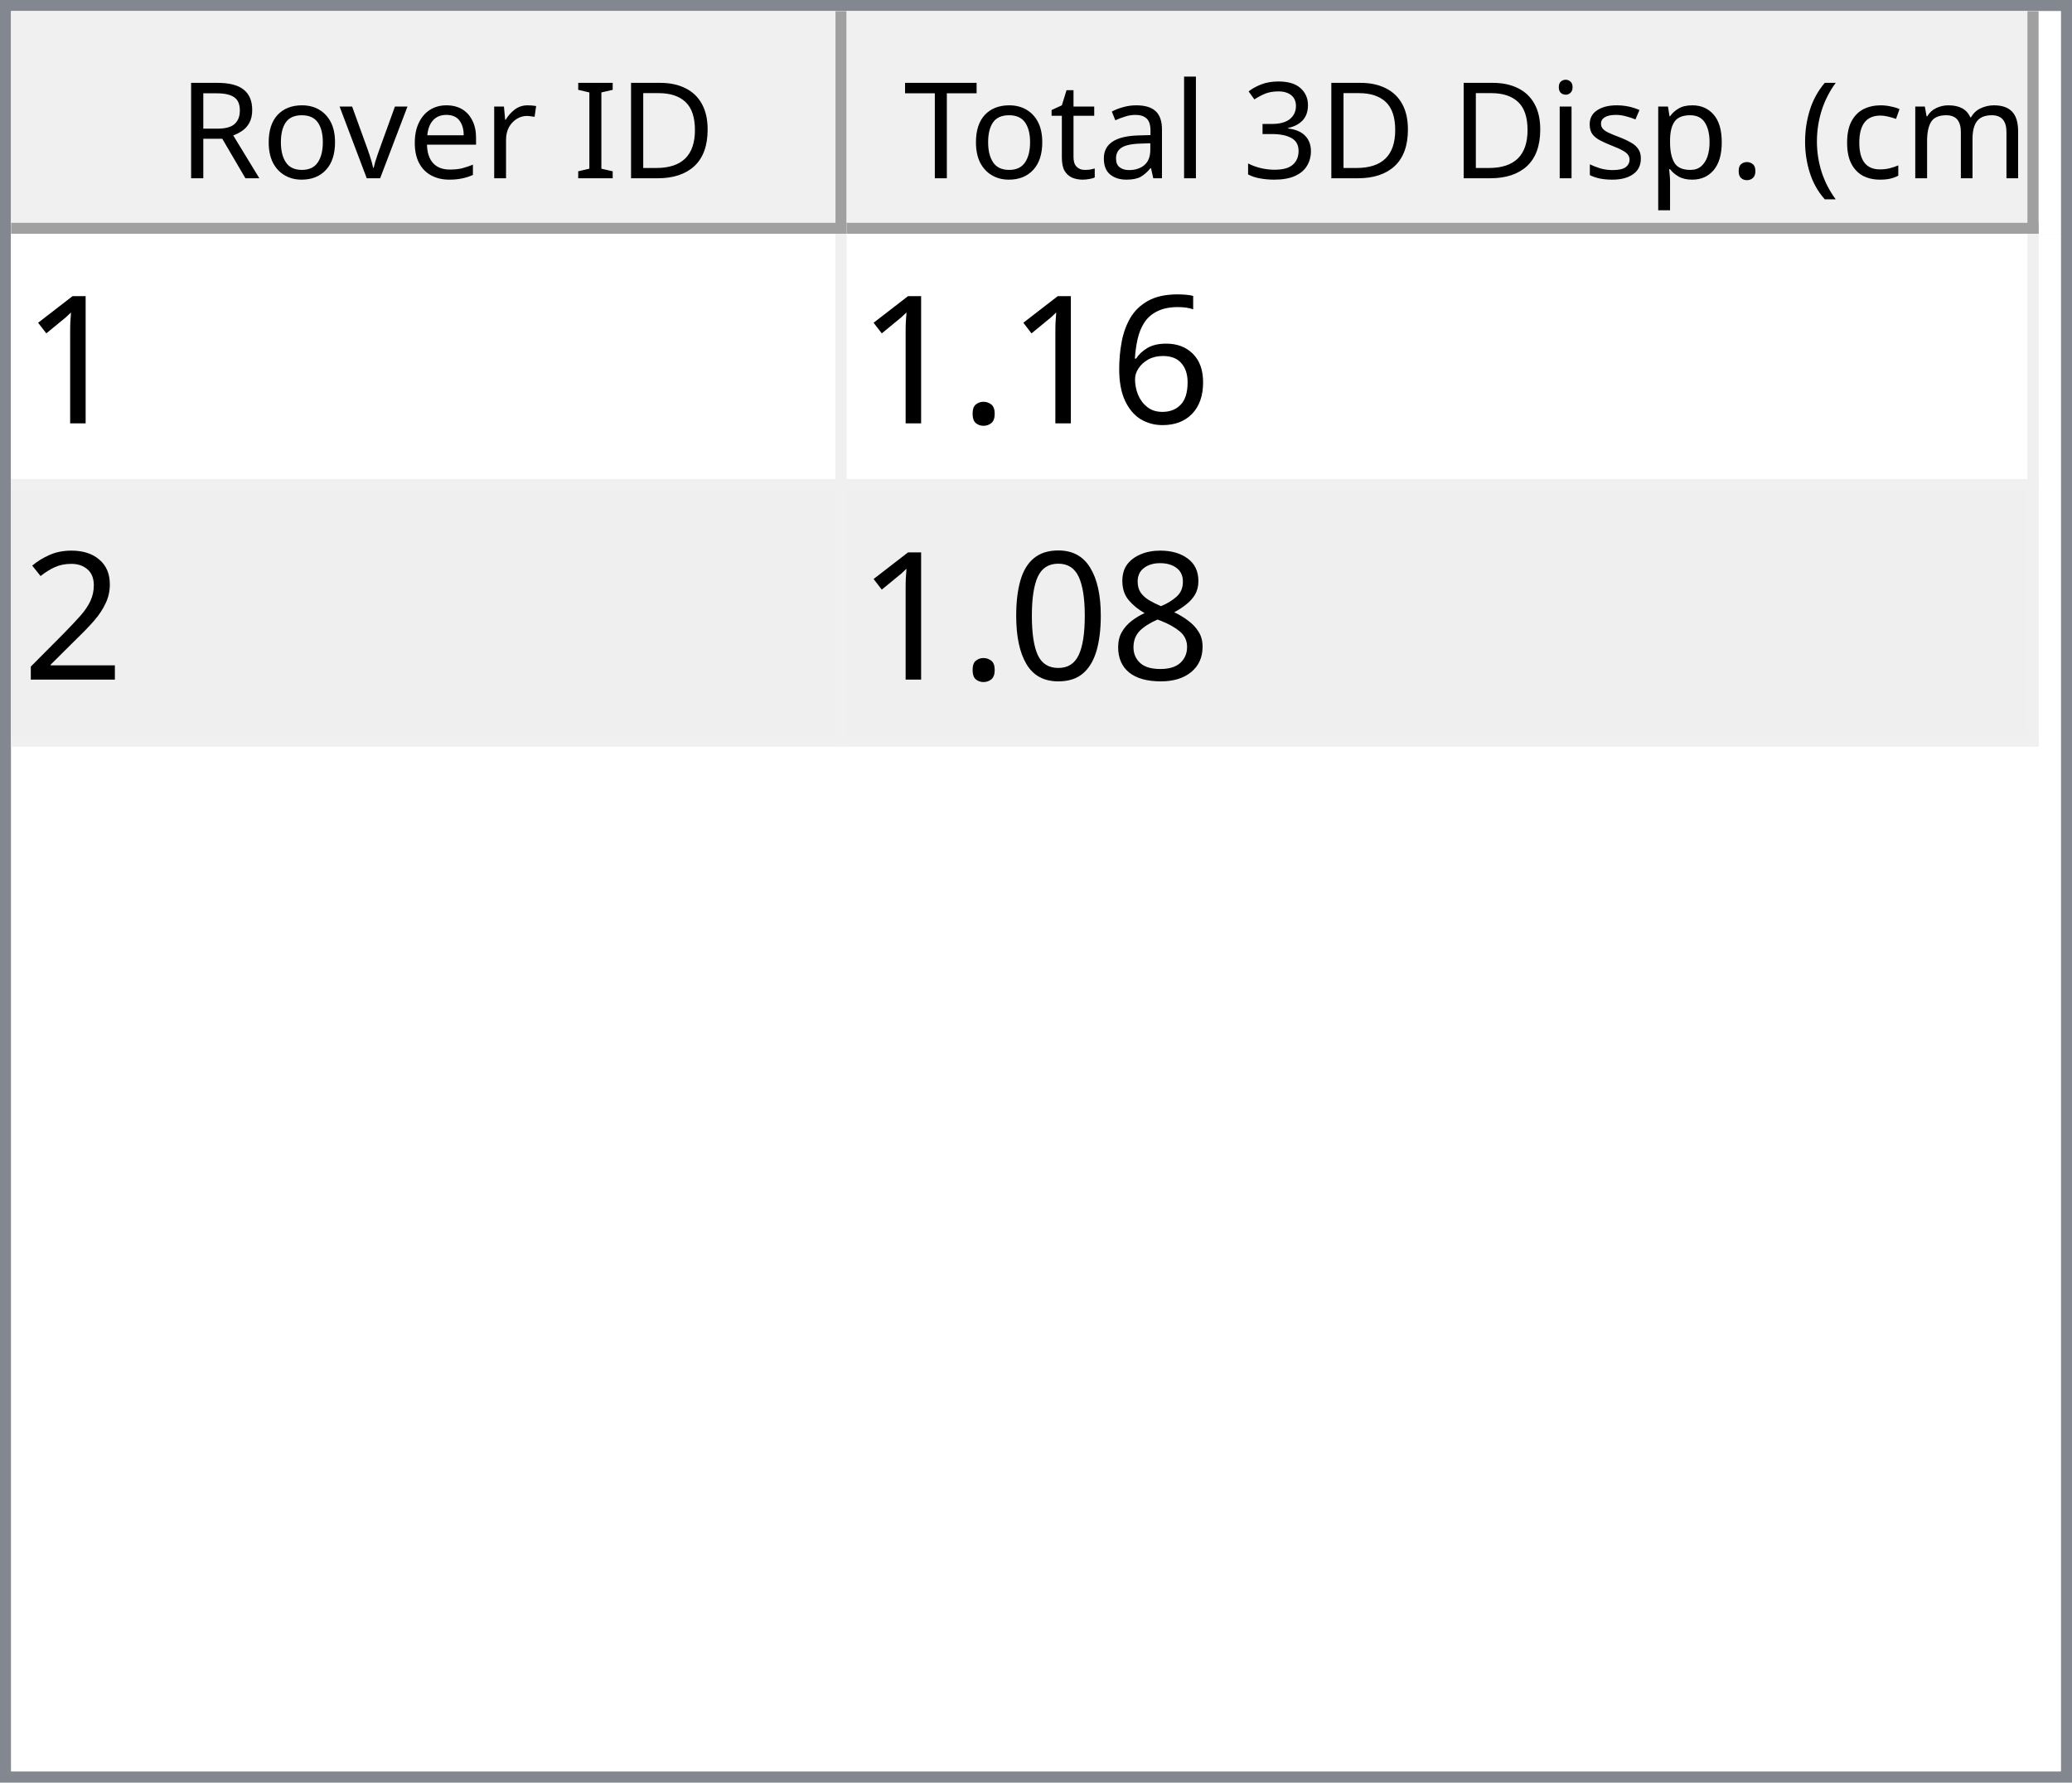
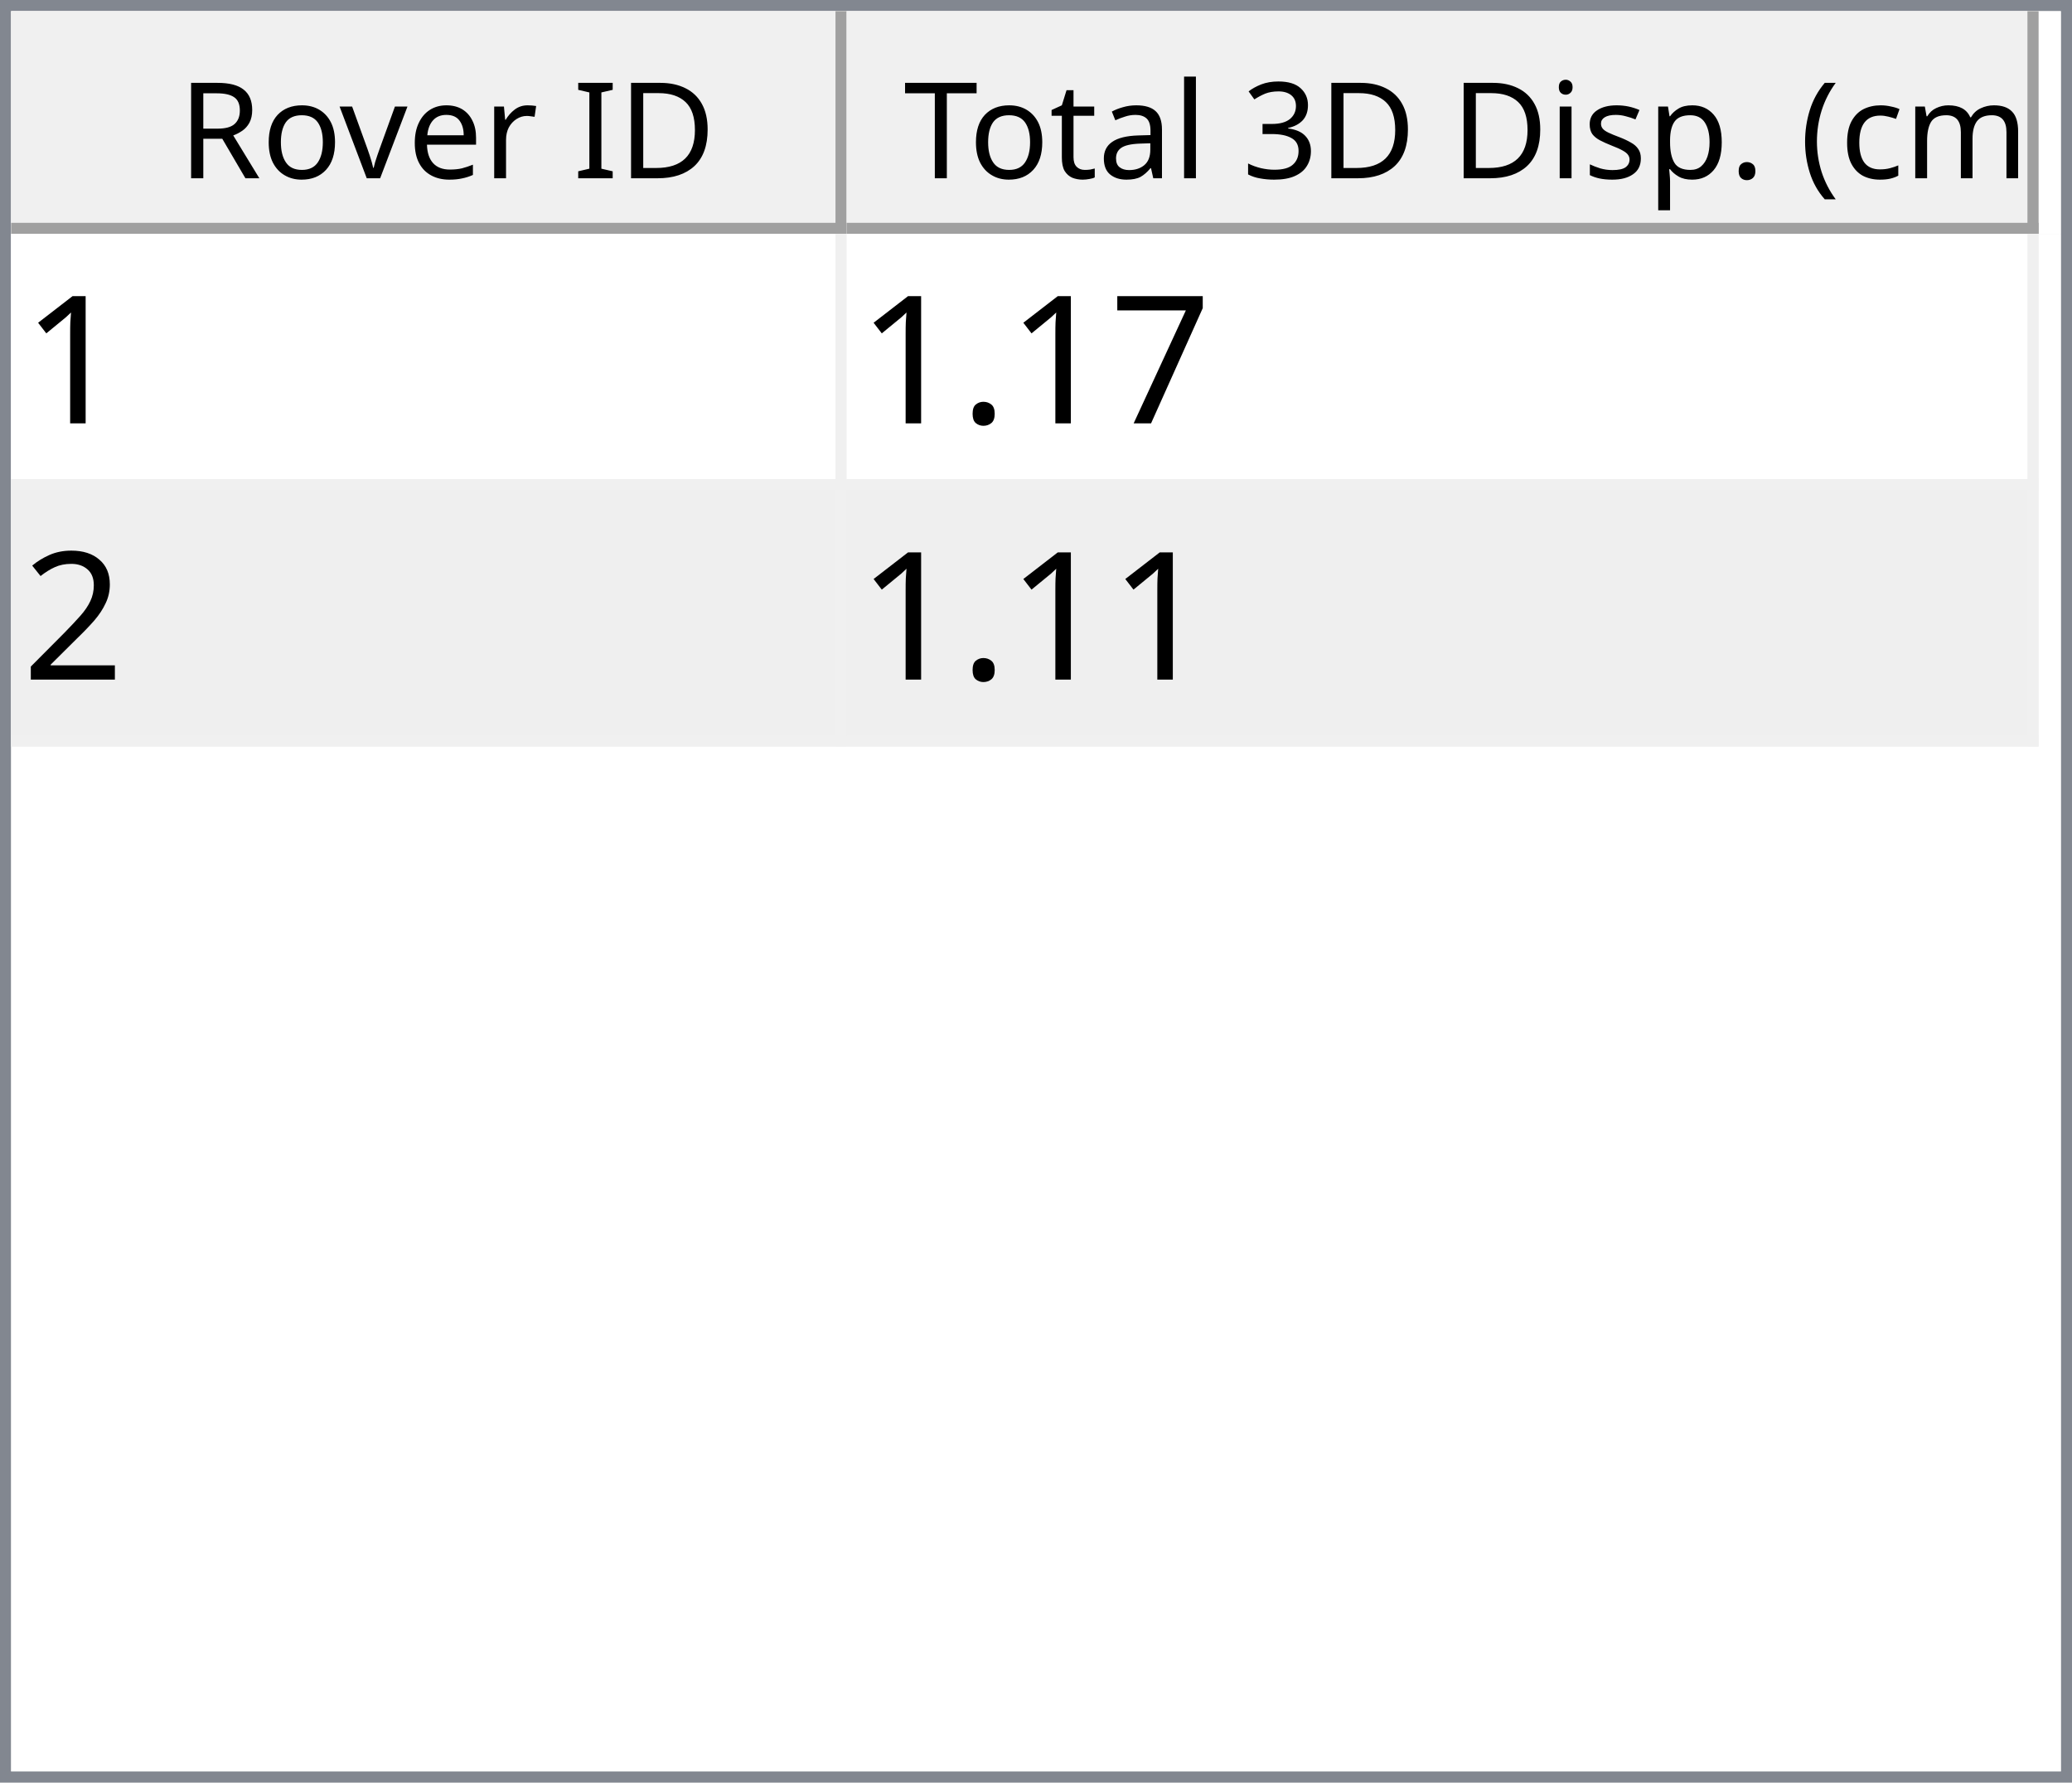
<svg xmlns="http://www.w3.org/2000/svg" style="fill-opacity:1; color-rendering:auto; color-interpolation:auto; text-rendering:auto; stroke:black; stroke-linecap:square; stroke-miterlimit:10; shape-rendering:auto; stroke-opacity:1; fill:black; stroke-dasharray:none; font-weight:normal; stroke-width:1; font-family:'Dialog'; font-style:normal; stroke-linejoin:miter; font-size:12px; stroke-dashoffset:0; image-rendering:auto;" width="186" height="160">
  <defs id="genericDefs" />
  <g>
    <defs id="defs1">
      <clipPath clipPathUnits="userSpaceOnUse" id="clipPath1">
        <path d="M0 0 L186 0 L186 160 L0 160 L0 0 Z" />
      </clipPath>
      <clipPath clipPathUnits="userSpaceOnUse" id="clipPath2">
        <path d="M0 0 L0 160 L186 160 L186 0 Z" />
      </clipPath>
      <clipPath clipPathUnits="userSpaceOnUse" id="clipPath3">
        <path d="M0 0 L0 20 L184 20 L184 0 Z" />
      </clipPath>
      <clipPath clipPathUnits="userSpaceOnUse" id="clipPath4">
        <path d="M0 0 L0 20 L75 20 L75 0 Z" />
      </clipPath>
      <clipPath clipPathUnits="userSpaceOnUse" id="clipPath5">
        <path d="M1 1 L1 19 L74 19 L74 1 Z" />
      </clipPath>
      <clipPath clipPathUnits="userSpaceOnUse" id="clipPath6">
        <path d="M0 0 L0 18 L73 18 L73 0 Z" />
      </clipPath>
      <clipPath clipPathUnits="userSpaceOnUse" id="clipPath7">
        <path d="M-0.5 -0.5 L-0.5 19.5 L74.5 19.5 L74.5 -0.5 Z" />
      </clipPath>
      <clipPath clipPathUnits="userSpaceOnUse" id="clipPath8">
        <path d="M0 0 L0 20 L107 20 L107 0 Z" />
      </clipPath>
      <clipPath clipPathUnits="userSpaceOnUse" id="clipPath9">
        <path d="M1 1 L1 19 L106 19 L106 1 Z" />
      </clipPath>
      <clipPath clipPathUnits="userSpaceOnUse" id="clipPath10">
        <path d="M0 0 L0 18 L105 18 L105 0 Z" />
      </clipPath>
      <clipPath clipPathUnits="userSpaceOnUse" id="clipPath11">
        <path d="M-0.5 -0.5 L-0.5 19.5 L106.5 19.5 L106.5 -0.5 Z" />
      </clipPath>
      <clipPath clipPathUnits="userSpaceOnUse" id="clipPath12">
        <path d="M0 0 L0 138 L184 138 L184 0 Z" />
      </clipPath>
      <clipPath clipPathUnits="userSpaceOnUse" id="clipPath13">
        <path d="M0 0 L0 46 L182 46 L182 0 Z" />
      </clipPath>
      <clipPath clipPathUnits="userSpaceOnUse" id="clipPath14">
        <path d="M-0.5 -0.5 L-0.5 45.5 L181.5 45.5 L181.5 -0.5 Z" />
      </clipPath>
      <clipPath clipPathUnits="userSpaceOnUse" id="clipPath15">
        <path d="M0 0 L0 22 L74 22 L74 0 Z" />
      </clipPath>
      <clipPath clipPathUnits="userSpaceOnUse" id="clipPath16">
        <path d="M0 0 L0 22 L106 22 L106 0 Z" />
      </clipPath>
      <font horiz-adv-x="64.551" id="font1">
        <font-face ascent="107.91" descent="25.098" units-per-em="100" style="font-style:normal; font-family:Segoe UI; font-weight:normal;" />
        <missing-glyph horiz-adv-x="64.551" d="M8.109 0 L8.109 68.266 L56.453 68.266 L56.453 0 L8.109 0 ZM15.328 7.234 L49.219 7.234 L49.219 61.031 L15.328 61.031 L15.328 7.234 Z" />
        <glyph unicode="D" horiz-adv-x="70.117" d="M9.188 0 L9.188 70.016 L28.516 70.016 Q65.531 70.016 65.531 35.891 Q65.531 19.672 55.25 9.836 Q44.969 0 27.734 0 L9.188 0 ZM17.391 62.594 L17.391 7.422 L27.828 7.422 Q41.609 7.422 49.273 14.797 Q56.938 22.172 56.938 35.688 Q56.938 62.594 28.328 62.594 L17.391 62.594 Z" />
        <glyph unicode="I" horiz-adv-x="26.611" d="M17.391 0 L9.188 0 L9.188 70.016 L17.391 70.016 L17.391 0 Z" />
        <glyph unicode=" " horiz-adv-x="27.393" d="" />
        <glyph unicode="r" horiz-adv-x="34.766" d="M34.188 41.891 Q32.078 43.5 28.125 43.5 Q23 43.5 19.555 38.672 Q16.109 33.844 16.109 25.484 L16.109 0 L8.109 0 L8.109 50 L16.109 50 L16.109 39.703 L16.312 39.703 Q18.016 44.969 21.531 47.922 Q25.047 50.875 29.391 50.875 Q32.516 50.875 34.188 50.203 L34.188 41.891 Z" />
        <glyph unicode="e" horiz-adv-x="52.295" d="M48.297 23 L12.984 23 Q13.188 14.656 17.484 10.109 Q21.781 5.562 29.297 5.562 Q37.75 5.562 44.828 11.141 L44.828 3.609 Q38.234 -1.172 27.391 -1.172 Q16.797 -1.172 10.742 5.641 Q4.688 12.453 4.688 24.812 Q4.688 36.469 11.305 43.82 Q17.922 51.172 27.734 51.172 Q37.547 51.172 42.922 44.828 Q48.297 38.484 48.297 27.203 L48.297 23 ZM40.094 29.781 Q40.047 36.719 36.75 40.578 Q33.453 44.438 27.594 44.438 Q21.922 44.438 17.969 40.383 Q14.016 36.328 13.094 29.781 L40.094 29.781 Z" />
        <glyph unicode="v" horiz-adv-x="47.9" d="M47.406 50 L27.484 0 L19.625 0 L0.688 50 L9.469 50 L22.172 13.672 Q23.578 9.672 23.922 6.688 L24.125 6.688 Q24.609 10.453 25.688 13.484 L38.969 50 L47.406 50 Z" />
        <glyph unicode="o" horiz-adv-x="58.594" d="M29 -1.172 Q17.922 -1.172 11.305 5.836 Q4.688 12.844 4.688 24.422 Q4.688 37.016 11.57 44.094 Q18.453 51.172 30.172 51.172 Q41.359 51.172 47.633 44.289 Q53.906 37.406 53.906 25.203 Q53.906 13.234 47.141 6.031 Q40.375 -1.172 29 -1.172 ZM29.594 44.438 Q21.875 44.438 17.383 39.188 Q12.891 33.938 12.891 24.703 Q12.891 15.828 17.43 10.695 Q21.969 5.562 29.594 5.562 Q37.359 5.562 41.531 10.594 Q45.703 15.625 45.703 24.906 Q45.703 34.281 41.531 39.359 Q37.359 44.438 29.594 44.438 Z" />
        <glyph unicode="R" horiz-adv-x="59.814" d="M59.375 0 L49.609 0 L37.891 19.625 Q36.281 22.359 34.766 24.289 Q33.25 26.219 31.664 27.438 Q30.078 28.656 28.25 29.219 Q26.422 29.781 24.125 29.781 L17.391 29.781 L17.391 0 L9.188 0 L9.188 70.016 L30.078 70.016 Q34.672 70.016 38.555 68.867 Q42.438 67.719 45.289 65.375 Q48.141 63.031 49.758 59.547 Q51.375 56.062 51.375 51.375 Q51.375 47.703 50.273 44.656 Q49.172 41.609 47.148 39.211 Q45.125 36.812 42.266 35.133 Q39.406 33.453 35.844 32.516 L35.844 32.328 Q37.594 31.547 38.891 30.547 Q40.188 29.547 41.359 28.18 Q42.531 26.812 43.68 25.078 Q44.828 23.344 46.234 21.047 L59.375 0 ZM17.391 62.594 L17.391 37.203 L28.516 37.203 Q31.594 37.203 34.203 38.133 Q36.812 39.062 38.719 40.797 Q40.625 42.531 41.703 45.047 Q42.781 47.562 42.781 50.688 Q42.781 56.297 39.141 59.445 Q35.5 62.594 28.609 62.594 L17.391 62.594 Z" />
        <glyph unicode=")" horiz-adv-x="30.176" d="M8.297 -15.922 L1.172 -15.922 Q16.406 2.344 16.406 26.812 Q16.406 51.469 1.078 70.016 L8.297 70.016 Q23.531 52.156 23.531 26.703 Q23.531 1.375 8.297 -15.922 Z" />
        <glyph unicode="m" horiz-adv-x="86.133" d="M79.109 0 L71.094 0 L71.094 28.719 Q71.094 37.016 68.531 40.727 Q65.969 44.438 59.906 44.438 Q54.781 44.438 51.195 39.75 Q47.609 35.062 47.609 28.516 L47.609 0 L39.594 0 L39.594 29.688 Q39.594 44.438 28.219 44.438 Q22.953 44.438 19.531 40.016 Q16.109 35.594 16.109 28.516 L16.109 0 L8.109 0 L8.109 50 L16.109 50 L16.109 42.094 L16.312 42.094 Q21.625 51.172 31.844 51.172 Q36.969 51.172 40.773 48.312 Q44.578 45.453 46 40.828 Q51.562 51.172 62.594 51.172 Q79.109 51.172 79.109 30.812 L79.109 0 Z" />
        <glyph unicode="c" horiz-adv-x="46.191" d="M42.188 2.297 Q36.422 -1.172 28.516 -1.172 Q17.828 -1.172 11.258 5.789 Q4.688 12.75 4.688 23.828 Q4.688 36.188 11.766 43.68 Q18.844 51.172 30.672 51.172 Q37.25 51.172 42.281 48.734 L42.281 40.531 Q36.719 44.438 30.375 44.438 Q22.703 44.438 17.797 38.945 Q12.891 33.453 12.891 24.516 Q12.891 15.719 17.508 10.641 Q22.125 5.562 29.891 5.562 Q36.422 5.562 42.188 9.906 L42.188 2.297 Z" />
        <glyph unicode="(" horiz-adv-x="30.176" d="M29.109 -15.922 L21.969 -15.922 Q6.844 1.375 6.844 26.703 Q6.844 52.156 21.969 70.016 L29.203 70.016 Q13.875 51.469 13.875 26.812 Q13.875 2.344 29.109 -15.922 Z" />
        <glyph unicode="." horiz-adv-x="21.68" d="M10.891 -1.078 Q8.641 -1.078 7.055 0.539 Q5.469 2.156 5.469 4.391 Q5.469 6.641 7.055 8.273 Q8.641 9.906 10.891 9.906 Q13.188 9.906 14.797 8.273 Q16.406 6.641 16.406 4.391 Q16.406 2.156 14.797 0.539 Q13.188 -1.078 10.891 -1.078 Z" />
        <glyph unicode="p" horiz-adv-x="58.789" d="M16.312 7.234 L16.109 7.234 L16.109 -23 L8.109 -23 L8.109 50 L16.109 50 L16.109 41.219 L16.312 41.219 Q22.219 51.172 33.594 51.172 Q43.266 51.172 48.688 44.461 Q54.109 37.75 54.109 26.469 Q54.109 13.922 48 6.375 Q41.891 -1.172 31.297 -1.172 Q21.578 -1.172 16.312 7.234 ZM16.109 27.391 L16.109 20.406 Q16.109 14.203 20.141 9.883 Q24.172 5.562 30.375 5.562 Q37.641 5.562 41.773 11.133 Q45.906 16.703 45.906 26.609 Q45.906 34.969 42.047 39.703 Q38.188 44.438 31.594 44.438 Q24.609 44.438 20.359 39.578 Q16.109 34.719 16.109 27.391 Z" />
        <glyph unicode="s" horiz-adv-x="42.432" d="M5.078 1.812 L5.078 10.406 Q11.625 5.562 19.484 5.562 Q30.031 5.562 30.031 12.594 Q30.031 14.594 29.125 15.992 Q28.219 17.391 26.68 18.461 Q25.141 19.531 23.07 20.383 Q21 21.234 18.609 22.172 Q15.281 23.484 12.766 24.828 Q10.25 26.172 8.57 27.859 Q6.891 29.547 6.031 31.695 Q5.172 33.844 5.172 36.719 Q5.172 40.234 6.789 42.945 Q8.406 45.656 11.086 47.484 Q13.766 49.312 17.211 50.242 Q20.656 51.172 24.312 51.172 Q30.812 51.172 35.938 48.922 L35.938 40.828 Q30.422 44.438 23.25 44.438 Q21 44.438 19.195 43.922 Q17.391 43.406 16.094 42.477 Q14.797 41.547 14.086 40.258 Q13.375 38.969 13.375 37.406 Q13.375 35.453 14.086 34.133 Q14.797 32.812 16.164 31.789 Q17.531 30.766 19.484 29.938 Q21.438 29.109 23.922 28.125 Q27.25 26.859 29.883 25.516 Q32.516 24.172 34.375 22.484 Q36.234 20.797 37.234 18.602 Q38.234 16.406 38.234 13.375 Q38.234 9.672 36.602 6.938 Q34.969 4.203 32.234 2.398 Q29.5 0.594 25.93 -0.289 Q22.359 -1.172 18.453 -1.172 Q10.75 -1.172 5.078 1.812 Z" />
        <glyph unicode="i" horiz-adv-x="24.219" d="M12.203 62.703 Q10.062 62.703 8.547 64.164 Q7.031 65.625 7.031 67.875 Q7.031 70.125 8.547 71.609 Q10.062 73.094 12.203 73.094 Q14.406 73.094 15.945 71.609 Q17.484 70.125 17.484 67.875 Q17.484 65.719 15.945 64.211 Q14.406 62.703 12.203 62.703 ZM16.109 0 L8.109 0 L8.109 50 L16.109 50 L16.109 0 Z" />
        <glyph unicode="3" horiz-adv-x="53.906" d="M46.531 19.828 Q46.531 15.094 44.75 11.211 Q42.969 7.328 39.719 4.57 Q36.469 1.812 31.93 0.297 Q27.391 -1.219 21.922 -1.219 Q11.922 -1.219 6 2.594 L6 11.188 Q13.094 5.609 22.219 5.609 Q25.875 5.609 28.828 6.539 Q31.781 7.469 33.906 9.227 Q36.031 10.984 37.18 13.477 Q38.328 15.969 38.328 19.094 Q38.328 32.812 18.797 32.812 L12.984 32.812 L12.984 39.594 L18.5 39.594 Q35.797 39.594 35.797 52.484 Q35.797 64.406 22.609 64.406 Q15.188 64.406 8.688 59.422 L8.688 67.188 Q15.375 71.188 24.609 71.188 Q29 71.188 32.57 69.969 Q36.141 68.75 38.68 66.555 Q41.219 64.359 42.609 61.281 Q44 58.203 44 54.5 Q44 40.672 30.031 36.719 L30.031 36.531 Q33.594 36.141 36.625 34.797 Q39.656 33.453 41.852 31.305 Q44.047 29.156 45.289 26.25 Q46.531 23.344 46.531 19.828 Z" />
        <glyph unicode="l" horiz-adv-x="24.219" d="M16.109 0 L8.109 0 L8.109 74.031 L16.109 74.031 L16.109 0 Z" />
        <glyph unicode="a" horiz-adv-x="50.879" d="M43.891 0 L35.891 0 L35.891 7.812 L35.688 7.812 Q30.469 -1.172 20.312 -1.172 Q12.844 -1.172 8.617 2.781 Q4.391 6.734 4.391 13.281 Q4.391 27.297 20.906 29.594 L35.891 31.688 Q35.891 44.438 25.594 44.438 Q16.547 44.438 9.281 38.281 L9.281 46.484 Q16.656 51.172 26.266 51.172 Q43.891 51.172 43.891 32.516 L43.891 0 ZM35.891 25.297 L23.828 23.641 Q18.266 22.859 15.43 20.875 Q12.594 18.891 12.594 13.875 Q12.594 10.203 15.211 7.883 Q17.828 5.562 22.172 5.562 Q28.125 5.562 32.008 9.742 Q35.891 13.922 35.891 20.312 L35.891 25.297 Z" />
        <glyph unicode="t" horiz-adv-x="33.887" d="M31.297 0.484 Q28.469 -1.078 23.828 -1.078 Q10.688 -1.078 10.688 13.578 L10.688 43.172 L2.094 43.172 L2.094 50 L10.688 50 L10.688 62.203 L18.703 64.797 L18.703 50 L31.297 50 L31.297 43.172 L18.703 43.172 L18.703 14.984 Q18.703 9.969 20.414 7.82 Q22.125 5.672 26.078 5.672 Q29.109 5.672 31.297 7.328 L31.297 0.484 Z" />
        <glyph unicode="T" horiz-adv-x="52.393" d="M50.594 62.594 L30.375 62.594 L30.375 0 L22.172 0 L22.172 62.594 L2 62.594 L2 70.016 L50.594 70.016 L50.594 62.594 Z" />
      </font>
      <font horiz-adv-x="75.0" id="font2">
        <font-face ascent="100.537" descent="21.973" units-per-em="100" style="font-style:normal; font-family:sans-serif; font-weight:normal;" />
        <missing-glyph horiz-adv-x="75.0" d="M12.5 0 L12.5 62.5 L62.5 62.5 L62.5 0 L12.5 0 ZM14.062 1.562 L60.938 1.562 L60.938 60.938 L14.062 60.938 L14.062 1.562 Z" />
        <glyph unicode="1" horiz-adv-x="55.615" d="M37.25 0 L28.469 0 L28.469 56 Q25.297 52.984 20.141 49.953 Q14.984 46.922 10.891 45.406 L10.891 53.906 Q18.266 57.375 23.781 62.305 Q29.297 67.234 31.594 71.875 L37.25 71.875 L37.25 0 Z" />
-         <glyph unicode="6" horiz-adv-x="55.615" d="M49.75 54.047 L41.016 53.375 Q39.844 58.547 37.703 60.891 Q34.125 64.656 28.906 64.656 Q24.703 64.656 21.531 62.312 Q17.391 59.281 14.992 53.469 Q12.594 47.656 12.5 36.922 Q15.672 41.75 20.266 44.094 Q24.859 46.438 29.891 46.438 Q38.672 46.438 44.852 39.969 Q51.031 33.5 51.031 23.25 Q51.031 16.5 48.125 10.719 Q45.219 4.938 40.141 1.859 Q35.062 -1.219 28.609 -1.219 Q17.625 -1.219 10.695 6.859 Q3.766 14.938 3.766 33.5 Q3.766 54.25 11.422 63.672 Q18.109 71.875 29.438 71.875 Q37.891 71.875 43.289 67.141 Q48.688 62.406 49.75 54.047 ZM13.875 23.188 Q13.875 18.656 15.797 14.508 Q17.719 10.359 21.188 8.18 Q24.656 6 28.469 6 Q34.031 6 38.039 10.492 Q42.047 14.984 42.047 22.703 Q42.047 30.125 38.086 34.398 Q34.125 38.672 28.125 38.672 Q22.172 38.672 18.023 34.398 Q13.875 30.125 13.875 23.188 Z" />
+         <glyph unicode="7" horiz-adv-x="55.615" d="M4.734 62.203 L4.734 70.656 L51.078 70.656 L51.078 63.812 Q44.234 56.547 37.523 44.484 Q30.812 32.422 27.156 19.672 Q24.516 10.688 23.781 0 L14.75 0 Q14.891 8.453 18.062 20.414 Q21.234 32.375 27.172 43.484 Q33.109 54.594 39.797 62.203 L4.734 62.203 Z" />
        <glyph unicode="." horiz-adv-x="27.783" d="M9.078 0 L9.078 10.016 L19.094 10.016 L19.094 0 L9.078 0 Z" />
        <glyph unicode="2" horiz-adv-x="55.615" d="M50.344 8.453 L50.344 0 L3.031 0 Q2.938 3.172 4.047 6.109 Q5.859 10.938 9.836 15.625 Q13.812 20.312 21.344 26.469 Q33.016 36.031 37.117 41.625 Q41.219 47.219 41.219 52.203 Q41.219 57.422 37.477 61.008 Q33.734 64.594 27.734 64.594 Q21.391 64.594 17.578 60.789 Q13.766 56.984 13.719 50.25 L4.688 51.172 Q5.609 61.281 11.664 66.578 Q17.719 71.875 27.938 71.875 Q38.234 71.875 44.242 66.164 Q50.25 60.453 50.25 52 Q50.25 47.703 48.492 43.555 Q46.734 39.406 42.656 34.812 Q38.578 30.219 29.109 22.219 Q21.188 15.578 18.945 13.211 Q16.703 10.844 15.234 8.453 L50.344 8.453 Z" />
-         <glyph unicode="8" horiz-adv-x="55.615" d="M17.672 38.812 Q12.203 40.828 9.57 44.539 Q6.938 48.25 6.938 53.422 Q6.938 61.234 12.555 66.555 Q18.172 71.875 27.484 71.875 Q36.859 71.875 42.578 66.43 Q48.297 60.984 48.297 53.172 Q48.297 48.188 45.68 44.508 Q43.062 40.828 37.75 38.812 Q44.344 36.672 47.781 31.883 Q51.219 27.094 51.219 20.453 Q51.219 11.281 44.727 5.031 Q38.234 -1.219 27.641 -1.219 Q17.047 -1.219 10.547 5.055 Q4.047 11.328 4.047 20.703 Q4.047 27.688 7.594 32.398 Q11.141 37.109 17.672 38.812 ZM15.922 53.719 Q15.922 48.641 19.195 45.414 Q22.469 42.188 27.688 42.188 Q32.766 42.188 36.016 45.383 Q39.266 48.578 39.266 53.219 Q39.266 58.062 35.914 61.359 Q32.562 64.656 27.594 64.656 Q22.562 64.656 19.242 61.43 Q15.922 58.203 15.922 53.719 ZM13.094 20.656 Q13.094 16.891 14.875 13.375 Q16.656 9.859 20.172 7.93 Q23.688 6 27.734 6 Q34.031 6 38.133 10.055 Q42.234 14.109 42.234 20.359 Q42.234 26.703 38.016 30.859 Q33.797 35.016 27.438 35.016 Q21.234 35.016 17.164 30.914 Q13.094 26.812 13.094 20.656 Z" />
-         <glyph unicode="0" horiz-adv-x="55.615" d="M4.156 35.297 Q4.156 48 6.766 55.742 Q9.375 63.484 14.523 67.68 Q19.672 71.875 27.484 71.875 Q33.25 71.875 37.594 69.555 Q41.938 67.234 44.773 62.867 Q47.609 58.5 49.219 52.227 Q50.828 45.953 50.828 35.297 Q50.828 22.703 48.242 14.969 Q45.656 7.234 40.508 3.008 Q35.359 -1.219 27.484 -1.219 Q17.141 -1.219 11.234 6.203 Q4.156 15.141 4.156 35.297 ZM13.188 35.297 Q13.188 17.672 17.312 11.836 Q21.438 6 27.484 6 Q33.547 6 37.672 11.859 Q41.797 17.719 41.797 35.297 Q41.797 52.984 37.672 58.789 Q33.547 64.594 27.391 64.594 Q21.344 64.594 17.719 59.469 Q13.188 52.938 13.188 35.297 Z" />
      </font>
    </defs>
    <g style="fill:white; stroke:white;">
      <rect x="0" y="0" width="186" style="clip-path:url(#clipPath1); stroke:none;" height="160" />
    </g>
    <g style="fill:white; text-rendering:optimizeSpeed; color-rendering:optimizeSpeed; image-rendering:optimizeSpeed; shape-rendering:crispEdges; stroke:white; color-interpolation:sRGB;">
      <rect x="0" width="186" height="160" y="0" style="stroke:none;" />
      <path style="stroke:none;" d="M0 160 L186 160 L186 0 L0 0 Z" />
    </g>
    <g style="fill:rgb(240,240,240); font-family:'Segoe UI'; stroke:rgb(240,240,240);">
      <rect x="0" y="0" width="186" style="clip-path:url(#clipPath2); stroke:none;" height="160" />
    </g>
    <g style="fill:rgb(130,135,144); font-family:'Segoe UI'; stroke:rgb(130,135,144);">
      <path d="M0 0 L186 0 L186 160 L0 160 L0 0 ZM1 1 L185 1 L185 159 L1 159 L1 1 Z" style="fill-rule:evenodd; clip-path:url(#clipPath2); stroke:none;" />
    </g>
    <g style="fill:white; font-family:'Segoe UI'; stroke:white;" transform="translate(1,1)">
      <rect x="0" y="0" width="184" style="clip-path:url(#clipPath3); stroke:none;" height="20" />
    </g>
    <g style="fill:rgb(240,240,240); font-family:'Segoe UI'; stroke:rgb(240,240,240);" transform="translate(1,1)">
      <rect x="0" y="0" width="75" style="clip-path:url(#clipPath4); stroke:none;" height="20" />
    </g>
    <g style="font-family:'Segoe UI';" transform="translate(2,2)">
      <text x="14" xml:space="preserve" y="14" style="clip-path:url(#clipPath6); stroke:none;">Rover ID</text>
    </g>
    <g style="fill:rgb(160,160,160); font-family:'Segoe UI'; stroke:rgb(160,160,160); stroke-linejoin:bevel;" transform="translate(1.5,1.5)">
      <line x1="74" x2="74" y1="0" style="fill:none; clip-path:url(#clipPath7);" y2="19" />
    </g>
    <g style="fill:rgb(160,160,160); font-family:'Segoe UI'; stroke:rgb(160,160,160); stroke-linejoin:bevel;" transform="matrix(1,0,0,1,1,1) translate(0.5,0.5)">
      <line x1="0" x2="74" y1="19" style="fill:none; clip-path:url(#clipPath7);" y2="19" />
    </g>
    <g style="fill:rgb(240,240,240); font-family:'Segoe UI'; stroke:rgb(240,240,240);" transform="translate(76,1)">
      <rect x="0" y="0" width="107" style="clip-path:url(#clipPath8); stroke:none;" height="20" />
    </g>
    <g style="font-family:'Segoe UI';" transform="translate(77,2)">
      <text x="1" xml:space="preserve" y="14" style="clip-path:url(#clipPath10); stroke:none;"> Total 3D Disp. (cm)</text>
    </g>
    <g style="fill:rgb(160,160,160); font-family:'Segoe UI'; stroke:rgb(160,160,160); stroke-linejoin:bevel;" transform="translate(76.5,1.5)">
      <line x1="106" x2="106" y1="0" style="fill:none; clip-path:url(#clipPath11);" y2="19" />
    </g>
    <g style="fill:rgb(160,160,160); font-family:'Segoe UI'; stroke:rgb(160,160,160); stroke-linejoin:bevel;" transform="matrix(1,0,0,1,76,1) translate(0.5,0.5)">
      <line x1="0" x2="106" y1="19" style="fill:none; clip-path:url(#clipPath11);" y2="19" />
    </g>
    <g style="fill:white; font-family:'Segoe UI'; stroke:white;" transform="translate(1,21)">
      <rect x="0" y="0" width="184" style="clip-path:url(#clipPath12); stroke:none;" height="138" />
    </g>
    <g style="fill:rgb(240,240,240); font-size:16px; font-family:sans-serif; stroke:rgb(240,240,240);" transform="translate(1,21)">
      <rect x="0" y="0" width="182" style="clip-path:url(#clipPath13); stroke:none;" height="46" />
      <line transform="translate(0.5,0.5)" x1="0" x2="181" y1="22" style="clip-path:url(#clipPath14); fill:none; stroke-linejoin:bevel;" y2="22" />
    </g>
    <g transform="matrix(1,0,0,1,1,21) translate(0.5,0.5)" style="fill:rgb(240,240,240); font-size:16px; font-family:sans-serif; stroke:rgb(240,240,240); stroke-linejoin:bevel;">
      <line x1="0" x2="181" y1="45" style="fill:none; clip-path:url(#clipPath14);" y2="45" />
    </g>
    <g transform="matrix(1,0,0,1,1,21) translate(0.5,0.5)" style="fill:rgb(240,240,240); font-size:16px; font-family:sans-serif; stroke:rgb(240,240,240); stroke-linejoin:bevel;">
      <line x1="74" x2="74" y1="0" style="fill:none; clip-path:url(#clipPath14);" y2="45" />
    </g>
    <g transform="matrix(1,0,0,1,1,21) translate(0.5,0.5)" style="fill:rgb(240,240,240); font-size:16px; font-family:sans-serif; stroke:rgb(240,240,240); stroke-linejoin:bevel;">
      <line x1="181" x2="181" y1="0" style="fill:none; clip-path:url(#clipPath14);" y2="45" />
    </g>
    <g style="fill:white; font-size:16px; font-family:sans-serif; stroke:white;" transform="matrix(1,0,0,1,1,21)">
      <rect x="0" y="0" width="74" style="clip-path:url(#clipPath15); stroke:none;" height="22" />
      <text x="1" y="17" style="fill:black; clip-path:url(#clipPath15); stroke:none;" xml:space="preserve">1</text>
    </g>
    <g style="fill:white; font-size:16px; font-family:sans-serif; stroke:white;" transform="matrix(1,0,0,1,1,21) translate(75,0)">
      <rect x="0" y="0" width="106" style="clip-path:url(#clipPath16); stroke:none;" height="22" />
-       <text x="1" y="17" style="fill:black; clip-path:url(#clipPath16); stroke:none;" xml:space="preserve">1.16</text>
+       <text x="1" y="17" style="fill:black; clip-path:url(#clipPath16); stroke:none;" xml:space="preserve">1.17</text>
    </g>
    <g style="fill:rgb(239,239,239); font-size:16px; font-family:sans-serif; stroke:rgb(239,239,239);" transform="matrix(1,0,0,1,1,21) translate(0,23)">
      <rect x="0" y="0" width="74" style="clip-path:url(#clipPath15); stroke:none;" height="22" />
      <text x="1" y="17" style="fill:black; clip-path:url(#clipPath15); stroke:none;" xml:space="preserve">2</text>
    </g>
    <g style="fill:rgb(239,239,239); font-size:16px; font-family:sans-serif; stroke:rgb(239,239,239);" transform="matrix(1,0,0,1,1,21) translate(75,23)">
      <rect x="0" y="0" width="106" style="clip-path:url(#clipPath16); stroke:none;" height="22" />
-       <text x="1" y="17" style="fill:black; clip-path:url(#clipPath16); stroke:none;" xml:space="preserve">1.08</text>
+       <text x="1" y="17" style="fill:black; clip-path:url(#clipPath16); stroke:none;" xml:space="preserve">1.11</text>
    </g>
  </g>
</svg>
